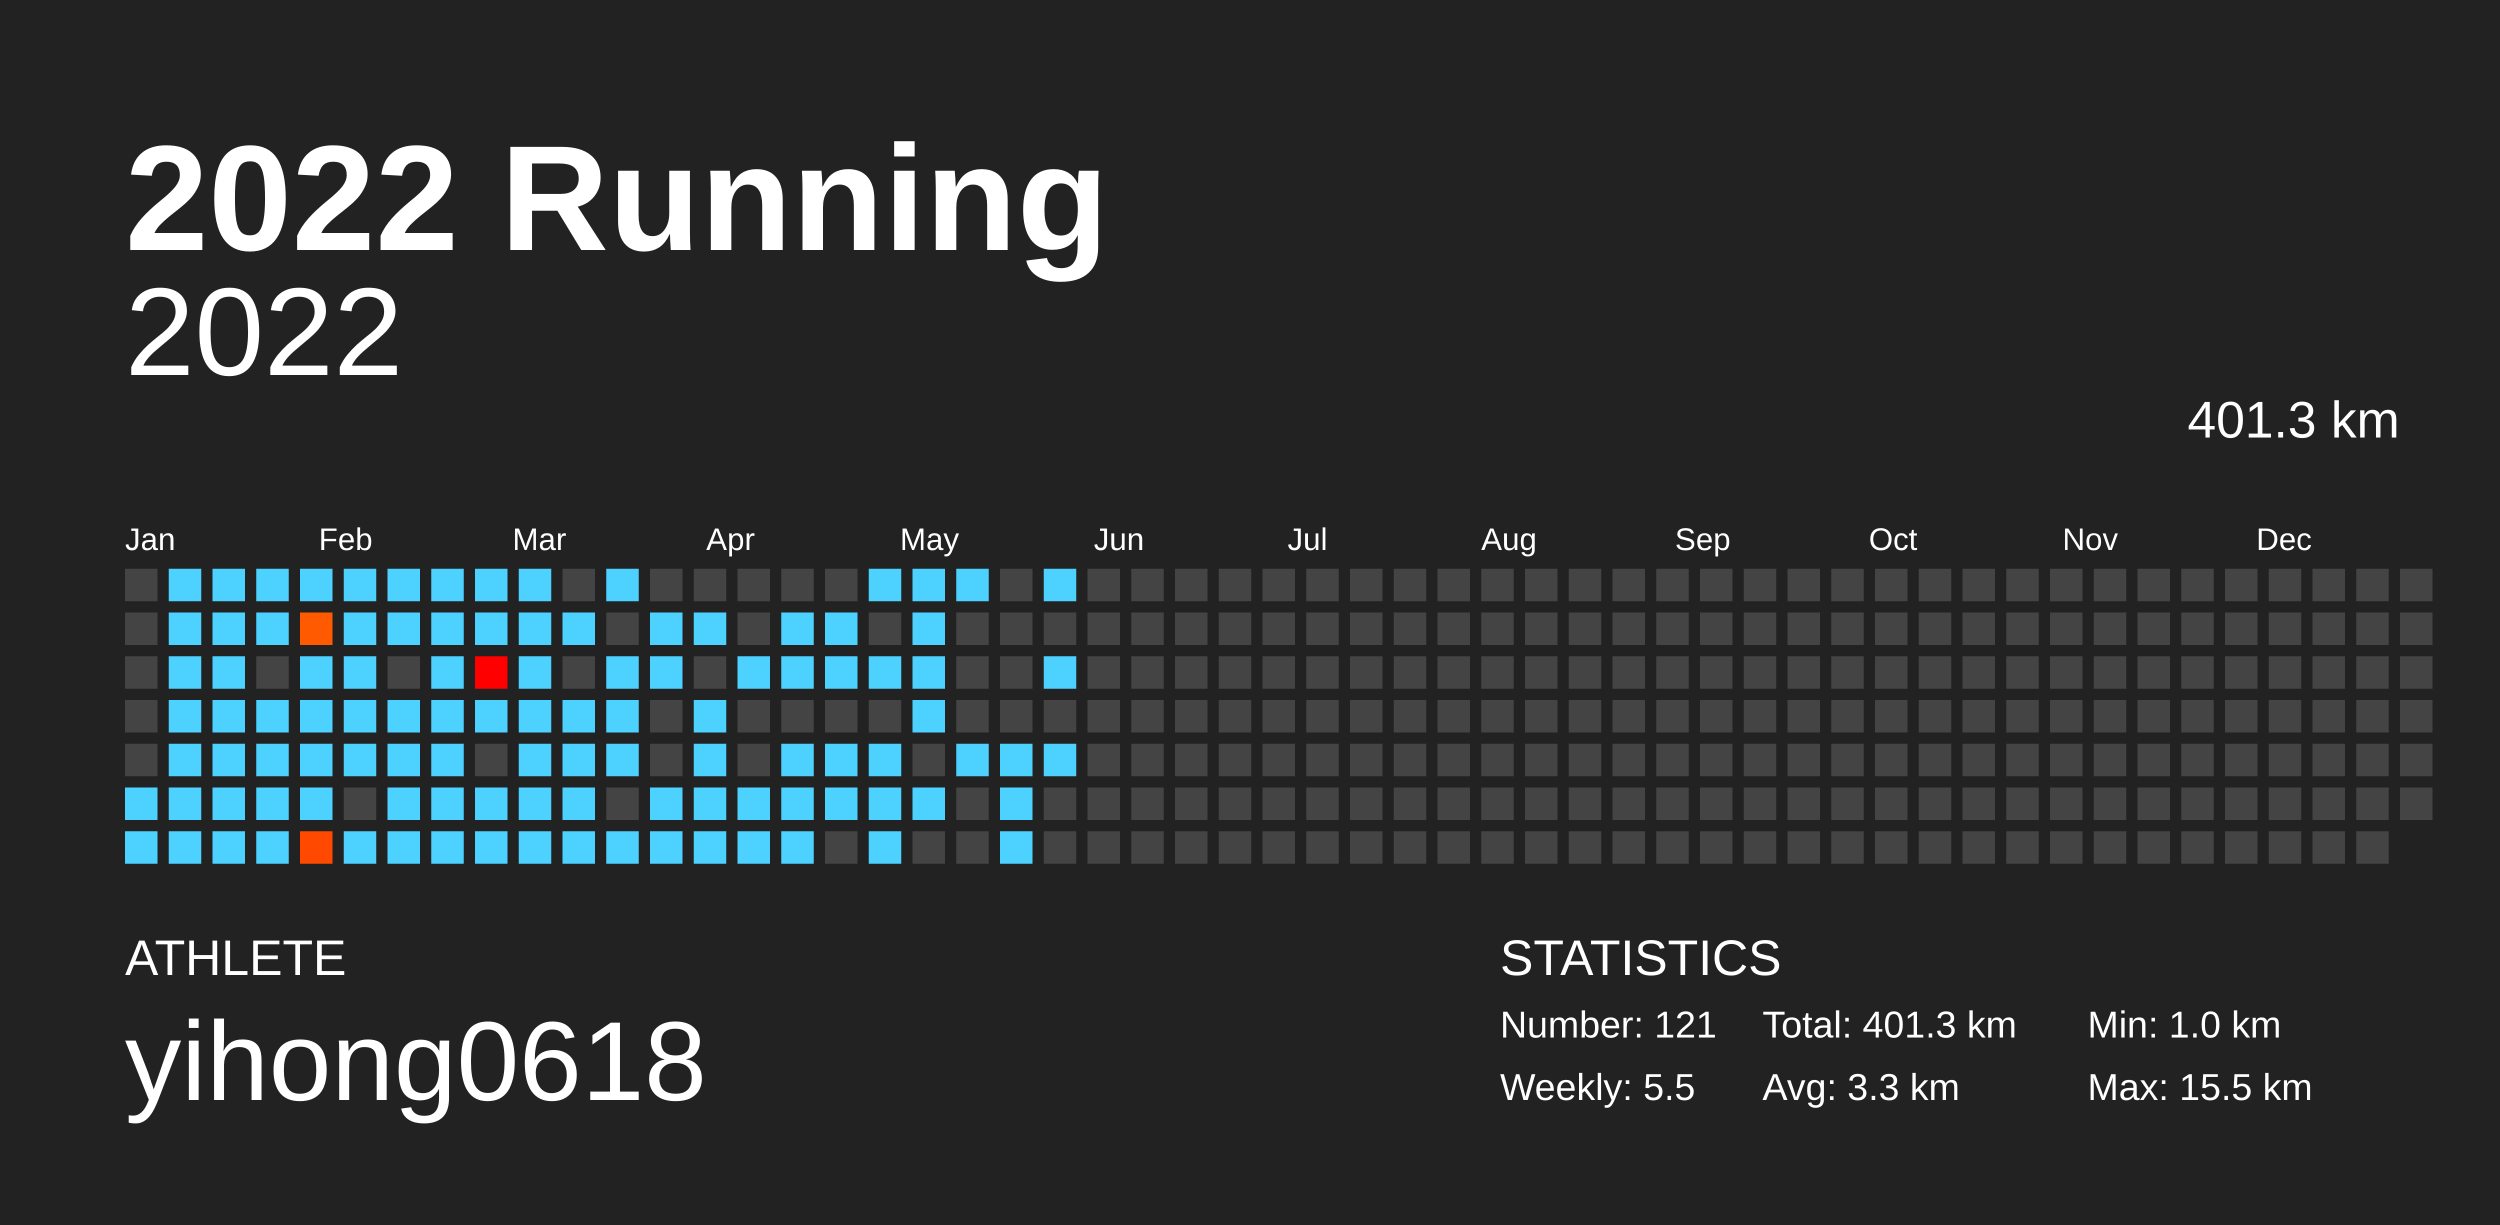
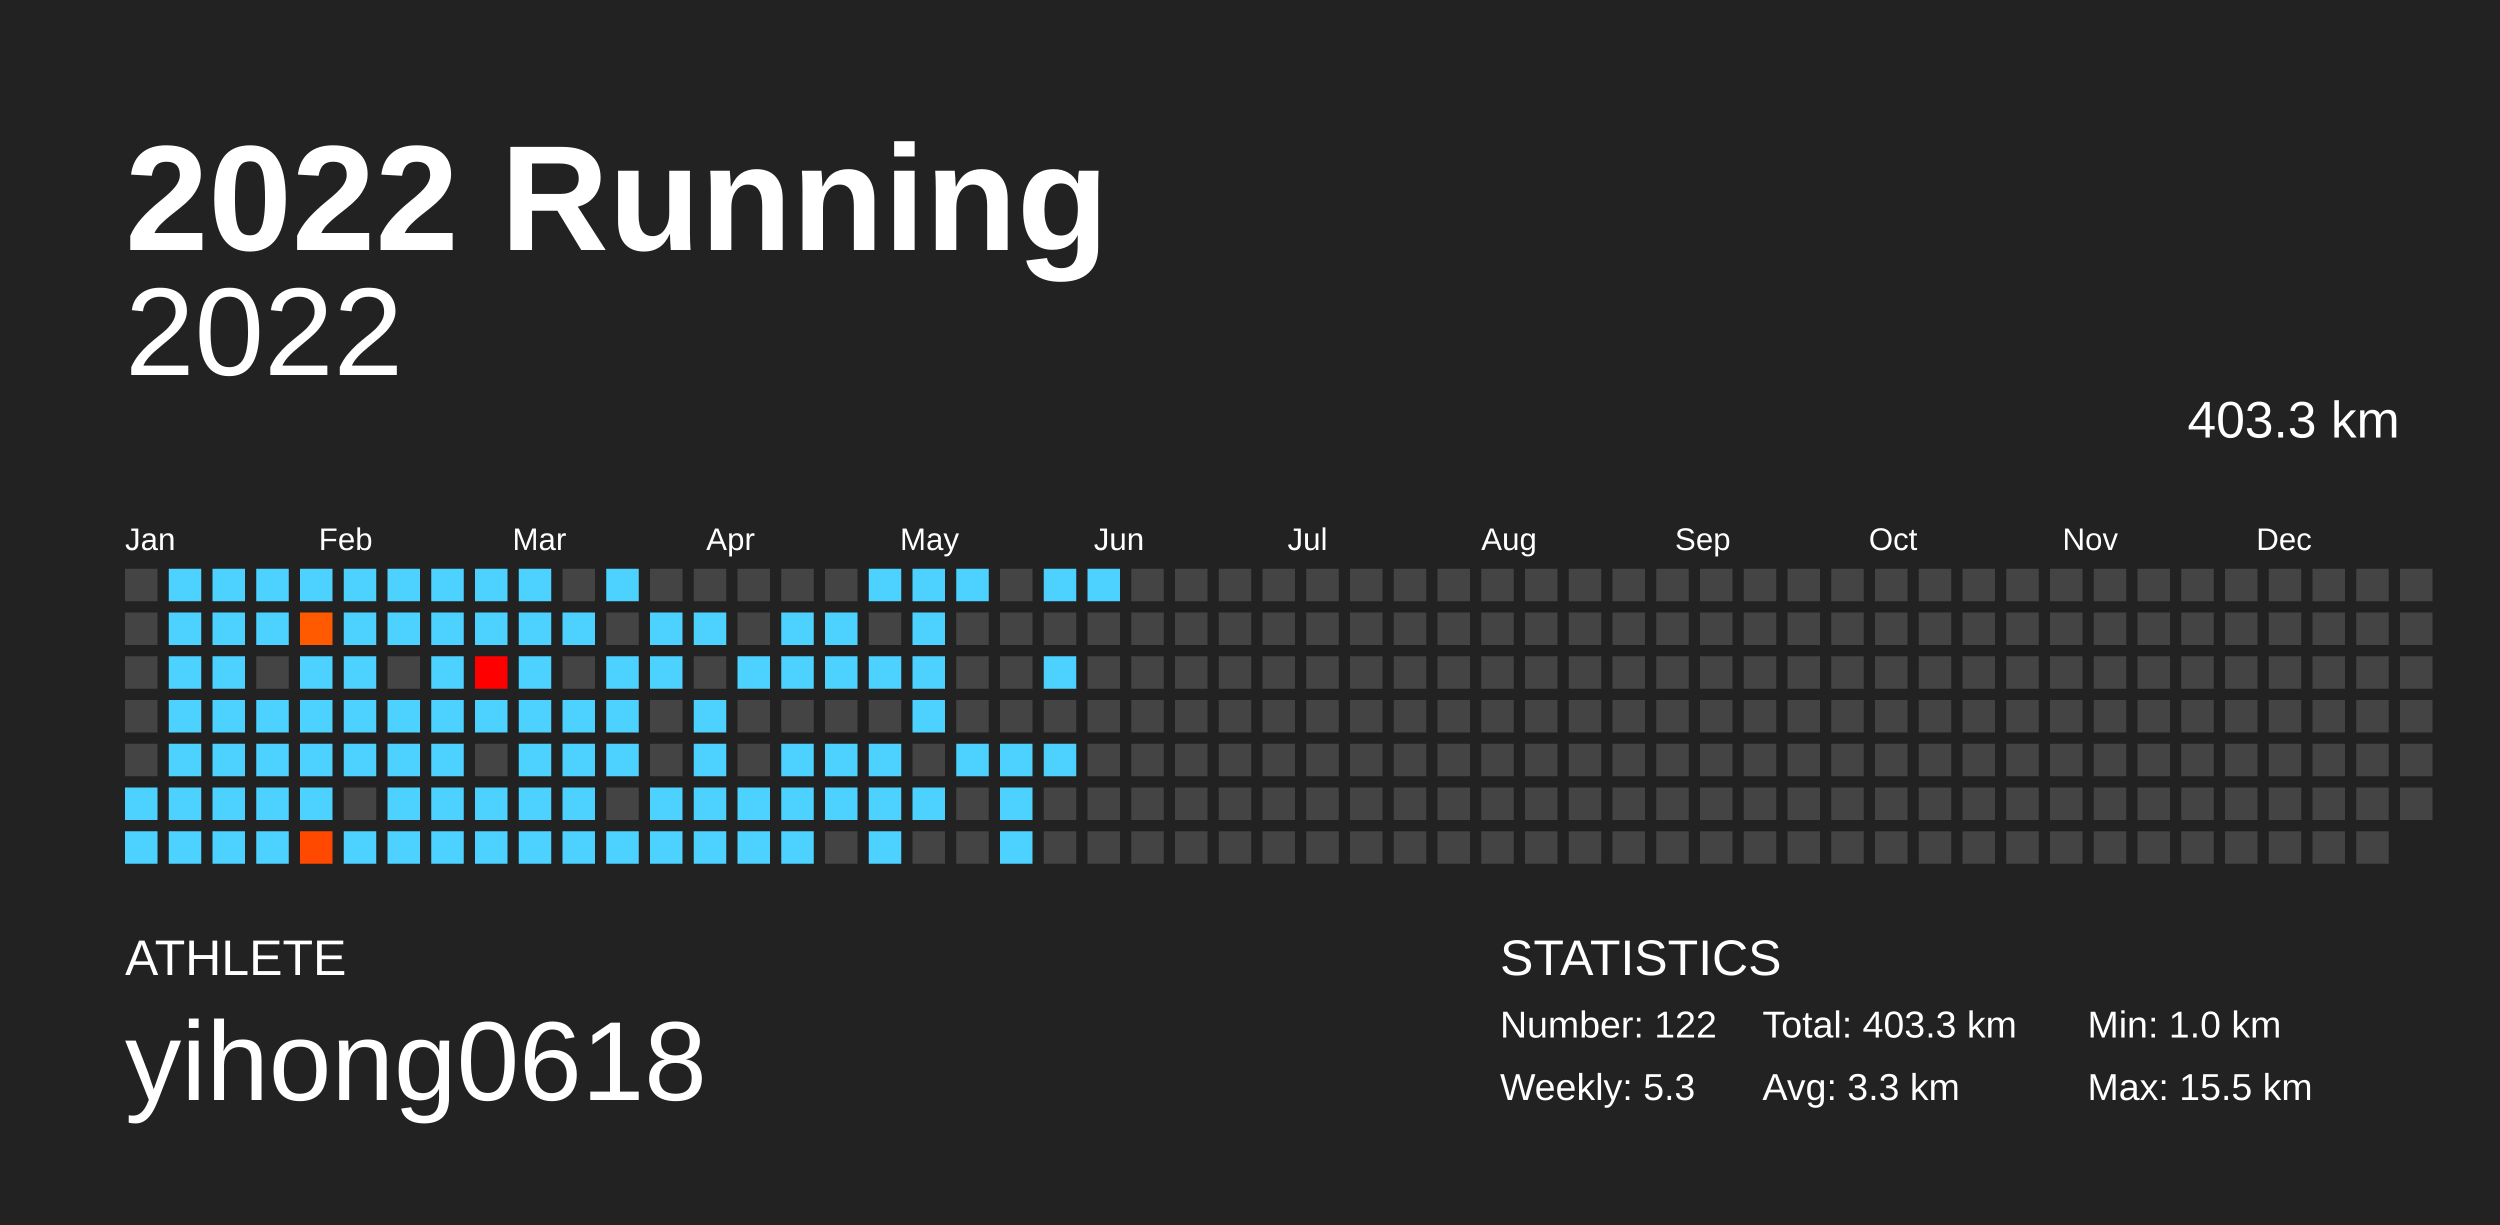
<svg xmlns="http://www.w3.org/2000/svg" baseProfile="full" height="98mm" version="1.1" viewBox="0,0,200,98" width="200mm">
  <defs />
  <rect fill="#222222" height="98" width="200" x="0" y="0" />
  <text fill="#FFFFFF" style="font-size:12px; font-family:Arial; font-weight:bold;" x="10" y="20">2022 Running</text>
  <text fill="#FFFFFF" style="font-size:4px; font-family:Arial" x="10" y="78">ATHLETE</text>
  <text fill="#FFFFFF" style="font-size:9px; font-family:Arial" x="10" y="88">yihong0618</text>
  <text fill="#FFFFFF" style="font-size:4px; font-family:Arial" x="120" y="78">STATISTICS</text>
-   <text fill="#FFFFFF" style="font-size:3px; font-family:Arial" x="120" y="83">Number: 121</text>
-   <text fill="#FFFFFF" style="font-size:3px; font-family:Arial" x="120" y="88">Weekly: 5.5</text>
-   <text fill="#FFFFFF" style="font-size:3px; font-family:Arial" x="141" y="83">Total: 401.3 km</text>
+   <text fill="#FFFFFF" style="font-size:3px; font-family:Arial" x="120" y="83">Number: 122</text>
+   <text fill="#FFFFFF" style="font-size:3px; font-family:Arial" x="120" y="88">Weekly: 5.3</text>
+   <text fill="#FFFFFF" style="font-size:3px; font-family:Arial" x="141" y="83">Total: 403.3 km</text>
  <text fill="#FFFFFF" style="font-size:3px; font-family:Arial" x="141" y="88">Avg: 3.3 km</text>
  <text fill="#FFFFFF" style="font-size:3px; font-family:Arial" x="167" y="83">Min: 1.0 km</text>
  <text fill="#FFFFFF" style="font-size:3px; font-family:Arial" x="167" y="88">Max: 15.5 km</text>
  <text alignment-baseline="hanging" fill="#FFFFFF" style="font-size:10.0px; font-family:Arial;" x="10" y="30">2022</text>
-   <text alignment-baseline="hanging" fill="#FFFFFF" style="font-size:4.125px; font-family:Arial;" x="175" y="35">401.3 km</text>
+   <text alignment-baseline="hanging" fill="#FFFFFF" style="font-size:4.125px; font-family:Arial;" x="175" y="35">403.3 km</text>
  <text fill="#FFFFFF" style="font-size:2.5px; font-family:Arial" x="10.0" y="44">Jan</text>
  <text fill="#FFFFFF" style="font-size:2.5px; font-family:Arial" x="25.5" y="44">Feb</text>
  <text fill="#FFFFFF" style="font-size:2.5px; font-family:Arial" x="41.0" y="44">Mar</text>
  <text fill="#FFFFFF" style="font-size:2.5px; font-family:Arial" x="56.5" y="44">Apr</text>
  <text fill="#FFFFFF" style="font-size:2.5px; font-family:Arial" x="72.0" y="44">May</text>
  <text fill="#FFFFFF" style="font-size:2.5px; font-family:Arial" x="87.5" y="44">Jun</text>
  <text fill="#FFFFFF" style="font-size:2.5px; font-family:Arial" x="103.0" y="44">Jul</text>
  <text fill="#FFFFFF" style="font-size:2.5px; font-family:Arial" x="118.5" y="44">Aug</text>
  <text fill="#FFFFFF" style="font-size:2.5px; font-family:Arial" x="134.0" y="44">Sep</text>
  <text fill="#FFFFFF" style="font-size:2.5px; font-family:Arial" x="149.5" y="44">Oct</text>
  <text fill="#FFFFFF" style="font-size:2.5px; font-family:Arial" x="165.0" y="44">Nov</text>
  <text fill="#FFFFFF" style="font-size:2.5px; font-family:Arial" x="180.5" y="44">Dec</text>
  <rect fill="#444444" height="2.6" width="2.6" x="10.0" y="45.5" />
  <rect fill="#444444" height="2.6" width="2.6" x="10.0" y="49.0" />
  <rect fill="#444444" height="2.6" width="2.6" x="10.0" y="52.5" />
  <rect fill="#444444" height="2.6" width="2.6" x="10.0" y="56.0" />
  <rect fill="#444444" height="2.6" width="2.6" x="10.0" y="59.5" />
  <rect fill="#4dd2ff" height="2.6" width="2.6" x="10.0" y="63.0" />
  <rect fill="#4dd2ff" height="2.6" width="2.6" x="10.0" y="66.5" />
  <rect fill="#4dd2ff" height="2.6" width="2.6" x="13.5" y="45.5" />
  <rect fill="#4dd2ff" height="2.6" width="2.6" x="13.5" y="49.0" />
  <rect fill="#4dd2ff" height="2.6" width="2.6" x="13.5" y="52.5" />
  <rect fill="#4dd2ff" height="2.6" width="2.6" x="13.5" y="56.0" />
  <rect fill="#4dd2ff" height="2.6" width="2.6" x="13.5" y="59.5" />
  <rect fill="#4dd2ff" height="2.6" width="2.6" x="13.5" y="63.0" />
  <rect fill="#4dd2ff" height="2.6" width="2.6" x="13.5" y="66.5" />
  <rect fill="#4dd2ff" height="2.6" width="2.6" x="17.0" y="45.5" />
  <rect fill="#4dd2ff" height="2.6" width="2.6" x="17.0" y="49.0" />
  <rect fill="#4dd2ff" height="2.6" width="2.6" x="17.0" y="52.5" />
  <rect fill="#4dd2ff" height="2.6" width="2.6" x="17.0" y="56.0" />
  <rect fill="#4dd2ff" height="2.6" width="2.6" x="17.0" y="59.5" />
  <rect fill="#4dd2ff" height="2.6" width="2.6" x="17.0" y="63.0" />
  <rect fill="#4dd2ff" height="2.6" width="2.6" x="17.0" y="66.5" />
  <rect fill="#4dd2ff" height="2.6" width="2.6" x="20.5" y="45.5" />
  <rect fill="#4dd2ff" height="2.6" width="2.6" x="20.5" y="49.0" />
  <rect fill="#444444" height="2.6" width="2.6" x="20.5" y="52.5" />
  <rect fill="#4dd2ff" height="2.6" width="2.6" x="20.5" y="56.0" />
  <rect fill="#4dd2ff" height="2.6" width="2.6" x="20.5" y="59.5" />
  <rect fill="#4dd2ff" height="2.6" width="2.6" x="20.5" y="63.0" />
  <rect fill="#4dd2ff" height="2.6" width="2.6" x="20.5" y="66.5" />
  <rect fill="#4dd2ff" height="2.6" width="2.6" x="24.0" y="45.5" />
  <rect fill="#ff5a00" height="2.6" width="2.6" x="24.0" y="49.0" />
  <rect fill="#4dd2ff" height="2.6" width="2.6" x="24.0" y="52.5" />
  <rect fill="#4dd2ff" height="2.6" width="2.6" x="24.0" y="56.0" />
  <rect fill="#4dd2ff" height="2.6" width="2.6" x="24.0" y="59.5" />
  <rect fill="#4dd2ff" height="2.6" width="2.6" x="24.0" y="63.0" />
  <rect fill="#ff4900" height="2.6" width="2.6" x="24.0" y="66.5" />
  <rect fill="#4dd2ff" height="2.6" width="2.6" x="27.5" y="45.5" />
  <rect fill="#4dd2ff" height="2.6" width="2.6" x="27.5" y="49.0" />
  <rect fill="#4dd2ff" height="2.6" width="2.6" x="27.5" y="52.5" />
  <rect fill="#4dd2ff" height="2.6" width="2.6" x="27.5" y="56.0" />
  <rect fill="#4dd2ff" height="2.6" width="2.6" x="27.5" y="59.5" />
  <rect fill="#444444" height="2.6" width="2.6" x="27.5" y="63.0" />
  <rect fill="#4dd2ff" height="2.6" width="2.6" x="27.5" y="66.5" />
  <rect fill="#4dd2ff" height="2.6" width="2.6" x="31.0" y="45.5" />
  <rect fill="#4dd2ff" height="2.6" width="2.6" x="31.0" y="49.0" />
  <rect fill="#444444" height="2.6" width="2.6" x="31.0" y="52.5" />
  <rect fill="#4dd2ff" height="2.6" width="2.6" x="31.0" y="56.0" />
  <rect fill="#4dd2ff" height="2.6" width="2.6" x="31.0" y="59.5" />
  <rect fill="#4dd2ff" height="2.6" width="2.6" x="31.0" y="63.0" />
  <rect fill="#4dd2ff" height="2.6" width="2.6" x="31.0" y="66.5" />
  <rect fill="#4dd2ff" height="2.6" width="2.6" x="34.5" y="45.5" />
  <rect fill="#4dd2ff" height="2.6" width="2.6" x="34.5" y="49.0" />
  <rect fill="#4dd2ff" height="2.6" width="2.6" x="34.5" y="52.5" />
  <rect fill="#4dd2ff" height="2.6" width="2.6" x="34.5" y="56.0" />
  <rect fill="#4dd2ff" height="2.6" width="2.6" x="34.5" y="59.5" />
  <rect fill="#4dd2ff" height="2.6" width="2.6" x="34.5" y="63.0" />
  <rect fill="#4dd2ff" height="2.6" width="2.6" x="34.5" y="66.5" />
  <rect fill="#4dd2ff" height="2.6" width="2.6" x="38.0" y="45.5" />
  <rect fill="#4dd2ff" height="2.6" width="2.6" x="38.0" y="49.0" />
  <rect fill="#ff0000" height="2.6" width="2.6" x="38.0" y="52.5" />
  <rect fill="#4dd2ff" height="2.6" width="2.6" x="38.0" y="56.0" />
  <rect fill="#444444" height="2.6" width="2.6" x="38.0" y="59.5" />
  <rect fill="#4dd2ff" height="2.6" width="2.6" x="38.0" y="63.0" />
  <rect fill="#4dd2ff" height="2.6" width="2.6" x="38.0" y="66.5" />
  <rect fill="#4dd2ff" height="2.6" width="2.6" x="41.5" y="45.5" />
  <rect fill="#4dd2ff" height="2.6" width="2.6" x="41.5" y="49.0" />
  <rect fill="#4dd2ff" height="2.6" width="2.6" x="41.5" y="52.5" />
  <rect fill="#4dd2ff" height="2.6" width="2.6" x="41.5" y="56.0" />
  <rect fill="#4dd2ff" height="2.6" width="2.6" x="41.5" y="59.5" />
  <rect fill="#4dd2ff" height="2.6" width="2.6" x="41.5" y="63.0" />
  <rect fill="#4dd2ff" height="2.6" width="2.6" x="41.5" y="66.5" />
  <rect fill="#444444" height="2.6" width="2.6" x="45.0" y="45.5" />
  <rect fill="#4dd2ff" height="2.6" width="2.6" x="45.0" y="49.0" />
  <rect fill="#444444" height="2.6" width="2.6" x="45.0" y="52.5" />
  <rect fill="#4dd2ff" height="2.6" width="2.6" x="45.0" y="56.0" />
  <rect fill="#4dd2ff" height="2.6" width="2.6" x="45.0" y="59.5" />
  <rect fill="#4dd2ff" height="2.6" width="2.6" x="45.0" y="63.0" />
  <rect fill="#4dd2ff" height="2.6" width="2.6" x="45.0" y="66.5" />
  <rect fill="#4dd2ff" height="2.6" width="2.6" x="48.5" y="45.5" />
  <rect fill="#444444" height="2.6" width="2.6" x="48.5" y="49.0" />
  <rect fill="#4dd2ff" height="2.6" width="2.6" x="48.5" y="52.5" />
  <rect fill="#4dd2ff" height="2.6" width="2.6" x="48.5" y="56.0" />
  <rect fill="#4dd2ff" height="2.6" width="2.6" x="48.5" y="59.5" />
  <rect fill="#444444" height="2.6" width="2.6" x="48.5" y="63.0" />
  <rect fill="#4dd2ff" height="2.6" width="2.6" x="48.5" y="66.5" />
  <rect fill="#444444" height="2.6" width="2.6" x="52.0" y="45.5" />
  <rect fill="#4dd2ff" height="2.6" width="2.6" x="52.0" y="49.0" />
  <rect fill="#4dd2ff" height="2.6" width="2.6" x="52.0" y="52.5" />
  <rect fill="#444444" height="2.6" width="2.6" x="52.0" y="56.0" />
  <rect fill="#444444" height="2.6" width="2.6" x="52.0" y="59.5" />
  <rect fill="#4dd2ff" height="2.6" width="2.6" x="52.0" y="63.0" />
  <rect fill="#4dd2ff" height="2.6" width="2.6" x="52.0" y="66.5" />
  <rect fill="#444444" height="2.6" width="2.6" x="55.5" y="45.5" />
  <rect fill="#4dd2ff" height="2.6" width="2.6" x="55.5" y="49.0" />
  <rect fill="#444444" height="2.6" width="2.6" x="55.5" y="52.5" />
  <rect fill="#4dd2ff" height="2.6" width="2.6" x="55.5" y="56.0" />
  <rect fill="#4dd2ff" height="2.6" width="2.6" x="55.5" y="59.5" />
  <rect fill="#4dd2ff" height="2.6" width="2.6" x="55.5" y="63.0" />
  <rect fill="#4dd2ff" height="2.6" width="2.6" x="55.5" y="66.5" />
  <rect fill="#444444" height="2.6" width="2.6" x="59.0" y="45.5" />
  <rect fill="#444444" height="2.6" width="2.6" x="59.0" y="49.0" />
  <rect fill="#4dd2ff" height="2.6" width="2.6" x="59.0" y="52.5" />
  <rect fill="#444444" height="2.6" width="2.6" x="59.0" y="56.0" />
  <rect fill="#444444" height="2.6" width="2.6" x="59.0" y="59.5" />
  <rect fill="#4dd2ff" height="2.6" width="2.6" x="59.0" y="63.0" />
  <rect fill="#4dd2ff" height="2.6" width="2.6" x="59.0" y="66.5" />
  <rect fill="#444444" height="2.6" width="2.6" x="62.5" y="45.5" />
  <rect fill="#4dd2ff" height="2.6" width="2.6" x="62.5" y="49.0" />
  <rect fill="#4dd2ff" height="2.6" width="2.6" x="62.5" y="52.5" />
  <rect fill="#444444" height="2.6" width="2.6" x="62.5" y="56.0" />
  <rect fill="#4dd2ff" height="2.6" width="2.6" x="62.5" y="59.5" />
  <rect fill="#4dd2ff" height="2.6" width="2.6" x="62.5" y="63.0" />
  <rect fill="#4dd2ff" height="2.6" width="2.6" x="62.5" y="66.5" />
  <rect fill="#444444" height="2.6" width="2.6" x="66.0" y="45.5" />
  <rect fill="#4dd2ff" height="2.6" width="2.6" x="66.0" y="49.0" />
  <rect fill="#4dd2ff" height="2.6" width="2.6" x="66.0" y="52.5" />
  <rect fill="#444444" height="2.6" width="2.6" x="66.0" y="56.0" />
  <rect fill="#4dd2ff" height="2.6" width="2.6" x="66.0" y="59.5" />
  <rect fill="#4dd2ff" height="2.6" width="2.6" x="66.0" y="63.0" />
  <rect fill="#444444" height="2.6" width="2.6" x="66.0" y="66.5" />
  <rect fill="#4dd2ff" height="2.6" width="2.6" x="69.5" y="45.5" />
  <rect fill="#444444" height="2.6" width="2.6" x="69.5" y="49.0" />
  <rect fill="#4dd2ff" height="2.6" width="2.6" x="69.5" y="52.5" />
  <rect fill="#444444" height="2.6" width="2.6" x="69.5" y="56.0" />
  <rect fill="#4dd2ff" height="2.6" width="2.6" x="69.5" y="59.5" />
  <rect fill="#4dd2ff" height="2.6" width="2.6" x="69.5" y="63.0" />
  <rect fill="#4dd2ff" height="2.6" width="2.6" x="69.5" y="66.5" />
  <rect fill="#4dd2ff" height="2.6" width="2.6" x="73.0" y="45.5" />
  <rect fill="#4dd2ff" height="2.6" width="2.6" x="73.0" y="49.0" />
  <rect fill="#4dd2ff" height="2.6" width="2.6" x="73.0" y="52.5" />
  <rect fill="#4dd2ff" height="2.6" width="2.6" x="73.0" y="56.0" />
  <rect fill="#444444" height="2.6" width="2.6" x="73.0" y="59.5" />
  <rect fill="#4dd2ff" height="2.6" width="2.6" x="73.0" y="63.0" />
  <rect fill="#444444" height="2.6" width="2.6" x="73.0" y="66.5" />
  <rect fill="#4dd2ff" height="2.6" width="2.6" x="76.5" y="45.5" />
  <rect fill="#444444" height="2.6" width="2.6" x="76.5" y="49.0" />
  <rect fill="#444444" height="2.6" width="2.6" x="76.5" y="52.5" />
  <rect fill="#444444" height="2.6" width="2.6" x="76.5" y="56.0" />
  <rect fill="#4dd2ff" height="2.6" width="2.6" x="76.5" y="59.5" />
  <rect fill="#444444" height="2.6" width="2.6" x="76.5" y="63.0" />
  <rect fill="#444444" height="2.6" width="2.6" x="76.5" y="66.5" />
  <rect fill="#444444" height="2.6" width="2.6" x="80.0" y="45.5" />
  <rect fill="#444444" height="2.6" width="2.6" x="80.0" y="49.0" />
  <rect fill="#444444" height="2.6" width="2.6" x="80.0" y="52.5" />
  <rect fill="#444444" height="2.6" width="2.6" x="80.0" y="56.0" />
  <rect fill="#4dd2ff" height="2.6" width="2.6" x="80.0" y="59.5" />
  <rect fill="#4dd2ff" height="2.6" width="2.6" x="80.0" y="63.0" />
  <rect fill="#4dd2ff" height="2.6" width="2.6" x="80.0" y="66.5" />
  <rect fill="#4dd2ff" height="2.6" width="2.6" x="83.5" y="45.5" />
  <rect fill="#444444" height="2.6" width="2.6" x="83.5" y="49.0" />
  <rect fill="#4dd2ff" height="2.6" width="2.6" x="83.5" y="52.5" />
  <rect fill="#444444" height="2.6" width="2.6" x="83.5" y="56.0" />
  <rect fill="#4dd2ff" height="2.6" width="2.6" x="83.5" y="59.5" />
  <rect fill="#444444" height="2.6" width="2.6" x="83.5" y="63.0" />
  <rect fill="#444444" height="2.6" width="2.6" x="83.5" y="66.5" />
-   <rect fill="#444444" height="2.6" width="2.6" x="87.0" y="45.5" />
+   <rect fill="#4dd2ff" height="2.6" width="2.6" x="87.0" y="45.5" />
  <rect fill="#444444" height="2.6" width="2.6" x="87.0" y="49.0" />
  <rect fill="#444444" height="2.6" width="2.6" x="87.0" y="52.5" />
  <rect fill="#444444" height="2.6" width="2.6" x="87.0" y="56.0" />
  <rect fill="#444444" height="2.6" width="2.6" x="87.0" y="59.5" />
  <rect fill="#444444" height="2.6" width="2.6" x="87.0" y="63.0" />
  <rect fill="#444444" height="2.6" width="2.6" x="87.0" y="66.5" />
  <rect fill="#444444" height="2.6" width="2.6" x="90.5" y="45.5" />
  <rect fill="#444444" height="2.6" width="2.6" x="90.5" y="49.0" />
  <rect fill="#444444" height="2.6" width="2.6" x="90.5" y="52.5" />
  <rect fill="#444444" height="2.6" width="2.6" x="90.5" y="56.0" />
  <rect fill="#444444" height="2.6" width="2.6" x="90.5" y="59.5" />
  <rect fill="#444444" height="2.6" width="2.6" x="90.5" y="63.0" />
  <rect fill="#444444" height="2.6" width="2.6" x="90.5" y="66.5" />
  <rect fill="#444444" height="2.6" width="2.6" x="94.0" y="45.5" />
  <rect fill="#444444" height="2.6" width="2.6" x="94.0" y="49.0" />
  <rect fill="#444444" height="2.6" width="2.6" x="94.0" y="52.5" />
  <rect fill="#444444" height="2.6" width="2.6" x="94.0" y="56.0" />
  <rect fill="#444444" height="2.6" width="2.6" x="94.0" y="59.5" />
  <rect fill="#444444" height="2.6" width="2.6" x="94.0" y="63.0" />
  <rect fill="#444444" height="2.6" width="2.6" x="94.0" y="66.5" />
  <rect fill="#444444" height="2.6" width="2.6" x="97.5" y="45.5" />
  <rect fill="#444444" height="2.6" width="2.6" x="97.5" y="49.0" />
  <rect fill="#444444" height="2.6" width="2.6" x="97.5" y="52.5" />
  <rect fill="#444444" height="2.6" width="2.6" x="97.5" y="56.0" />
  <rect fill="#444444" height="2.6" width="2.6" x="97.5" y="59.5" />
  <rect fill="#444444" height="2.6" width="2.6" x="97.5" y="63.0" />
  <rect fill="#444444" height="2.6" width="2.6" x="97.5" y="66.5" />
  <rect fill="#444444" height="2.6" width="2.6" x="101.0" y="45.5" />
  <rect fill="#444444" height="2.6" width="2.6" x="101.0" y="49.0" />
  <rect fill="#444444" height="2.6" width="2.6" x="101.0" y="52.5" />
  <rect fill="#444444" height="2.6" width="2.6" x="101.0" y="56.0" />
  <rect fill="#444444" height="2.6" width="2.6" x="101.0" y="59.5" />
  <rect fill="#444444" height="2.6" width="2.6" x="101.0" y="63.0" />
  <rect fill="#444444" height="2.6" width="2.6" x="101.0" y="66.5" />
  <rect fill="#444444" height="2.6" width="2.6" x="104.5" y="45.5" />
  <rect fill="#444444" height="2.6" width="2.6" x="104.5" y="49.0" />
  <rect fill="#444444" height="2.6" width="2.6" x="104.5" y="52.5" />
  <rect fill="#444444" height="2.6" width="2.6" x="104.5" y="56.0" />
  <rect fill="#444444" height="2.6" width="2.6" x="104.5" y="59.5" />
  <rect fill="#444444" height="2.6" width="2.6" x="104.5" y="63.0" />
  <rect fill="#444444" height="2.6" width="2.6" x="104.5" y="66.5" />
  <rect fill="#444444" height="2.6" width="2.6" x="108.0" y="45.5" />
  <rect fill="#444444" height="2.6" width="2.6" x="108.0" y="49.0" />
  <rect fill="#444444" height="2.6" width="2.6" x="108.0" y="52.5" />
  <rect fill="#444444" height="2.6" width="2.6" x="108.0" y="56.0" />
  <rect fill="#444444" height="2.6" width="2.6" x="108.0" y="59.5" />
  <rect fill="#444444" height="2.6" width="2.6" x="108.0" y="63.0" />
  <rect fill="#444444" height="2.6" width="2.6" x="108.0" y="66.5" />
  <rect fill="#444444" height="2.6" width="2.6" x="111.5" y="45.5" />
  <rect fill="#444444" height="2.6" width="2.6" x="111.5" y="49.0" />
  <rect fill="#444444" height="2.6" width="2.6" x="111.5" y="52.5" />
  <rect fill="#444444" height="2.6" width="2.6" x="111.5" y="56.0" />
  <rect fill="#444444" height="2.6" width="2.6" x="111.5" y="59.5" />
  <rect fill="#444444" height="2.6" width="2.6" x="111.5" y="63.0" />
  <rect fill="#444444" height="2.6" width="2.6" x="111.5" y="66.5" />
  <rect fill="#444444" height="2.6" width="2.6" x="115.0" y="45.5" />
  <rect fill="#444444" height="2.6" width="2.6" x="115.0" y="49.0" />
  <rect fill="#444444" height="2.6" width="2.6" x="115.0" y="52.5" />
  <rect fill="#444444" height="2.6" width="2.6" x="115.0" y="56.0" />
  <rect fill="#444444" height="2.6" width="2.6" x="115.0" y="59.5" />
  <rect fill="#444444" height="2.6" width="2.6" x="115.0" y="63.0" />
  <rect fill="#444444" height="2.6" width="2.6" x="115.0" y="66.5" />
  <rect fill="#444444" height="2.6" width="2.6" x="118.5" y="45.5" />
  <rect fill="#444444" height="2.6" width="2.6" x="118.5" y="49.0" />
  <rect fill="#444444" height="2.6" width="2.6" x="118.5" y="52.5" />
  <rect fill="#444444" height="2.6" width="2.6" x="118.5" y="56.0" />
  <rect fill="#444444" height="2.6" width="2.6" x="118.5" y="59.5" />
  <rect fill="#444444" height="2.6" width="2.6" x="118.5" y="63.0" />
  <rect fill="#444444" height="2.6" width="2.6" x="118.5" y="66.5" />
  <rect fill="#444444" height="2.6" width="2.6" x="122.0" y="45.5" />
  <rect fill="#444444" height="2.6" width="2.6" x="122.0" y="49.0" />
  <rect fill="#444444" height="2.6" width="2.6" x="122.0" y="52.5" />
  <rect fill="#444444" height="2.6" width="2.6" x="122.0" y="56.0" />
  <rect fill="#444444" height="2.6" width="2.6" x="122.0" y="59.5" />
  <rect fill="#444444" height="2.6" width="2.6" x="122.0" y="63.0" />
  <rect fill="#444444" height="2.6" width="2.6" x="122.0" y="66.5" />
  <rect fill="#444444" height="2.6" width="2.6" x="125.5" y="45.5" />
  <rect fill="#444444" height="2.6" width="2.6" x="125.5" y="49.0" />
  <rect fill="#444444" height="2.6" width="2.6" x="125.5" y="52.5" />
  <rect fill="#444444" height="2.6" width="2.6" x="125.5" y="56.0" />
  <rect fill="#444444" height="2.6" width="2.6" x="125.5" y="59.5" />
  <rect fill="#444444" height="2.6" width="2.6" x="125.5" y="63.0" />
  <rect fill="#444444" height="2.6" width="2.6" x="125.5" y="66.5" />
  <rect fill="#444444" height="2.6" width="2.6" x="129.0" y="45.5" />
  <rect fill="#444444" height="2.6" width="2.6" x="129.0" y="49.0" />
  <rect fill="#444444" height="2.6" width="2.6" x="129.0" y="52.5" />
  <rect fill="#444444" height="2.6" width="2.6" x="129.0" y="56.0" />
  <rect fill="#444444" height="2.6" width="2.6" x="129.0" y="59.5" />
  <rect fill="#444444" height="2.6" width="2.6" x="129.0" y="63.0" />
  <rect fill="#444444" height="2.6" width="2.6" x="129.0" y="66.5" />
  <rect fill="#444444" height="2.6" width="2.6" x="132.5" y="45.5" />
  <rect fill="#444444" height="2.6" width="2.6" x="132.5" y="49.0" />
  <rect fill="#444444" height="2.6" width="2.6" x="132.5" y="52.5" />
  <rect fill="#444444" height="2.6" width="2.6" x="132.5" y="56.0" />
  <rect fill="#444444" height="2.6" width="2.6" x="132.5" y="59.5" />
  <rect fill="#444444" height="2.6" width="2.6" x="132.5" y="63.0" />
  <rect fill="#444444" height="2.6" width="2.6" x="132.5" y="66.5" />
  <rect fill="#444444" height="2.6" width="2.6" x="136.0" y="45.5" />
  <rect fill="#444444" height="2.6" width="2.6" x="136.0" y="49.0" />
  <rect fill="#444444" height="2.6" width="2.6" x="136.0" y="52.5" />
  <rect fill="#444444" height="2.6" width="2.6" x="136.0" y="56.0" />
  <rect fill="#444444" height="2.6" width="2.6" x="136.0" y="59.5" />
  <rect fill="#444444" height="2.6" width="2.6" x="136.0" y="63.0" />
  <rect fill="#444444" height="2.6" width="2.6" x="136.0" y="66.5" />
  <rect fill="#444444" height="2.6" width="2.6" x="139.5" y="45.5" />
  <rect fill="#444444" height="2.6" width="2.6" x="139.5" y="49.0" />
  <rect fill="#444444" height="2.6" width="2.6" x="139.5" y="52.5" />
  <rect fill="#444444" height="2.6" width="2.6" x="139.5" y="56.0" />
  <rect fill="#444444" height="2.6" width="2.6" x="139.5" y="59.5" />
  <rect fill="#444444" height="2.6" width="2.6" x="139.5" y="63.0" />
  <rect fill="#444444" height="2.6" width="2.6" x="139.5" y="66.5" />
  <rect fill="#444444" height="2.6" width="2.6" x="143.0" y="45.5" />
  <rect fill="#444444" height="2.6" width="2.6" x="143.0" y="49.0" />
  <rect fill="#444444" height="2.6" width="2.6" x="143.0" y="52.5" />
  <rect fill="#444444" height="2.6" width="2.6" x="143.0" y="56.0" />
  <rect fill="#444444" height="2.6" width="2.6" x="143.0" y="59.5" />
  <rect fill="#444444" height="2.6" width="2.6" x="143.0" y="63.0" />
  <rect fill="#444444" height="2.6" width="2.6" x="143.0" y="66.5" />
  <rect fill="#444444" height="2.6" width="2.6" x="146.5" y="45.5" />
  <rect fill="#444444" height="2.6" width="2.6" x="146.5" y="49.0" />
  <rect fill="#444444" height="2.6" width="2.6" x="146.5" y="52.5" />
  <rect fill="#444444" height="2.6" width="2.6" x="146.5" y="56.0" />
  <rect fill="#444444" height="2.6" width="2.6" x="146.5" y="59.5" />
  <rect fill="#444444" height="2.6" width="2.6" x="146.5" y="63.0" />
  <rect fill="#444444" height="2.6" width="2.6" x="146.5" y="66.5" />
  <rect fill="#444444" height="2.6" width="2.6" x="150.0" y="45.5" />
  <rect fill="#444444" height="2.6" width="2.6" x="150.0" y="49.0" />
  <rect fill="#444444" height="2.6" width="2.6" x="150.0" y="52.5" />
  <rect fill="#444444" height="2.6" width="2.6" x="150.0" y="56.0" />
  <rect fill="#444444" height="2.6" width="2.6" x="150.0" y="59.5" />
  <rect fill="#444444" height="2.6" width="2.6" x="150.0" y="63.0" />
  <rect fill="#444444" height="2.6" width="2.6" x="150.0" y="66.5" />
  <rect fill="#444444" height="2.6" width="2.6" x="153.5" y="45.5" />
  <rect fill="#444444" height="2.6" width="2.6" x="153.5" y="49.0" />
  <rect fill="#444444" height="2.6" width="2.6" x="153.5" y="52.5" />
  <rect fill="#444444" height="2.6" width="2.6" x="153.5" y="56.0" />
  <rect fill="#444444" height="2.6" width="2.6" x="153.5" y="59.5" />
  <rect fill="#444444" height="2.6" width="2.6" x="153.5" y="63.0" />
  <rect fill="#444444" height="2.6" width="2.6" x="153.5" y="66.5" />
  <rect fill="#444444" height="2.6" width="2.6" x="157.0" y="45.5" />
  <rect fill="#444444" height="2.6" width="2.6" x="157.0" y="49.0" />
  <rect fill="#444444" height="2.6" width="2.6" x="157.0" y="52.5" />
  <rect fill="#444444" height="2.6" width="2.6" x="157.0" y="56.0" />
  <rect fill="#444444" height="2.6" width="2.6" x="157.0" y="59.5" />
  <rect fill="#444444" height="2.6" width="2.6" x="157.0" y="63.0" />
  <rect fill="#444444" height="2.6" width="2.6" x="157.0" y="66.5" />
  <rect fill="#444444" height="2.6" width="2.6" x="160.5" y="45.5" />
  <rect fill="#444444" height="2.6" width="2.6" x="160.5" y="49.0" />
  <rect fill="#444444" height="2.6" width="2.6" x="160.5" y="52.5" />
  <rect fill="#444444" height="2.6" width="2.6" x="160.5" y="56.0" />
  <rect fill="#444444" height="2.6" width="2.6" x="160.5" y="59.5" />
  <rect fill="#444444" height="2.6" width="2.6" x="160.5" y="63.0" />
  <rect fill="#444444" height="2.6" width="2.6" x="160.5" y="66.5" />
  <rect fill="#444444" height="2.6" width="2.6" x="164.0" y="45.5" />
  <rect fill="#444444" height="2.6" width="2.6" x="164.0" y="49.0" />
  <rect fill="#444444" height="2.6" width="2.6" x="164.0" y="52.5" />
  <rect fill="#444444" height="2.6" width="2.6" x="164.0" y="56.0" />
  <rect fill="#444444" height="2.6" width="2.6" x="164.0" y="59.5" />
  <rect fill="#444444" height="2.6" width="2.6" x="164.0" y="63.0" />
  <rect fill="#444444" height="2.6" width="2.6" x="164.0" y="66.5" />
  <rect fill="#444444" height="2.6" width="2.6" x="167.5" y="45.5" />
  <rect fill="#444444" height="2.6" width="2.6" x="167.5" y="49.0" />
  <rect fill="#444444" height="2.6" width="2.6" x="167.5" y="52.5" />
  <rect fill="#444444" height="2.6" width="2.6" x="167.5" y="56.0" />
  <rect fill="#444444" height="2.6" width="2.6" x="167.5" y="59.5" />
  <rect fill="#444444" height="2.6" width="2.6" x="167.5" y="63.0" />
  <rect fill="#444444" height="2.6" width="2.6" x="167.5" y="66.5" />
  <rect fill="#444444" height="2.6" width="2.6" x="171.0" y="45.5" />
  <rect fill="#444444" height="2.6" width="2.6" x="171.0" y="49.0" />
  <rect fill="#444444" height="2.6" width="2.6" x="171.0" y="52.5" />
  <rect fill="#444444" height="2.6" width="2.6" x="171.0" y="56.0" />
  <rect fill="#444444" height="2.6" width="2.6" x="171.0" y="59.5" />
  <rect fill="#444444" height="2.6" width="2.6" x="171.0" y="63.0" />
  <rect fill="#444444" height="2.6" width="2.6" x="171.0" y="66.5" />
  <rect fill="#444444" height="2.6" width="2.6" x="174.5" y="45.5" />
  <rect fill="#444444" height="2.6" width="2.6" x="174.5" y="49.0" />
  <rect fill="#444444" height="2.6" width="2.6" x="174.5" y="52.5" />
  <rect fill="#444444" height="2.6" width="2.6" x="174.5" y="56.0" />
  <rect fill="#444444" height="2.6" width="2.6" x="174.5" y="59.5" />
  <rect fill="#444444" height="2.6" width="2.6" x="174.5" y="63.0" />
  <rect fill="#444444" height="2.6" width="2.6" x="174.5" y="66.5" />
  <rect fill="#444444" height="2.6" width="2.6" x="178.0" y="45.5" />
  <rect fill="#444444" height="2.6" width="2.6" x="178.0" y="49.0" />
  <rect fill="#444444" height="2.6" width="2.6" x="178.0" y="52.5" />
  <rect fill="#444444" height="2.6" width="2.6" x="178.0" y="56.0" />
  <rect fill="#444444" height="2.6" width="2.6" x="178.0" y="59.5" />
  <rect fill="#444444" height="2.6" width="2.6" x="178.0" y="63.0" />
  <rect fill="#444444" height="2.6" width="2.6" x="178.0" y="66.5" />
  <rect fill="#444444" height="2.6" width="2.6" x="181.5" y="45.5" />
  <rect fill="#444444" height="2.6" width="2.6" x="181.5" y="49.0" />
  <rect fill="#444444" height="2.6" width="2.6" x="181.5" y="52.5" />
  <rect fill="#444444" height="2.6" width="2.6" x="181.5" y="56.0" />
  <rect fill="#444444" height="2.6" width="2.6" x="181.5" y="59.5" />
  <rect fill="#444444" height="2.6" width="2.6" x="181.5" y="63.0" />
  <rect fill="#444444" height="2.6" width="2.6" x="181.5" y="66.5" />
  <rect fill="#444444" height="2.6" width="2.6" x="185.0" y="45.5" />
  <rect fill="#444444" height="2.6" width="2.6" x="185.0" y="49.0" />
  <rect fill="#444444" height="2.6" width="2.6" x="185.0" y="52.5" />
  <rect fill="#444444" height="2.6" width="2.6" x="185.0" y="56.0" />
  <rect fill="#444444" height="2.6" width="2.6" x="185.0" y="59.5" />
  <rect fill="#444444" height="2.6" width="2.6" x="185.0" y="63.0" />
  <rect fill="#444444" height="2.6" width="2.6" x="185.0" y="66.5" />
  <rect fill="#444444" height="2.6" width="2.6" x="188.5" y="45.5" />
  <rect fill="#444444" height="2.6" width="2.6" x="188.5" y="49.0" />
  <rect fill="#444444" height="2.6" width="2.6" x="188.5" y="52.5" />
  <rect fill="#444444" height="2.6" width="2.6" x="188.5" y="56.0" />
  <rect fill="#444444" height="2.6" width="2.6" x="188.5" y="59.5" />
  <rect fill="#444444" height="2.6" width="2.6" x="188.5" y="63.0" />
  <rect fill="#444444" height="2.6" width="2.6" x="188.5" y="66.5" />
  <rect fill="#444444" height="2.6" width="2.6" x="192.0" y="45.5" />
  <rect fill="#444444" height="2.6" width="2.6" x="192.0" y="49.0" />
  <rect fill="#444444" height="2.6" width="2.6" x="192.0" y="52.5" />
  <rect fill="#444444" height="2.6" width="2.6" x="192.0" y="56.0" />
  <rect fill="#444444" height="2.6" width="2.6" x="192.0" y="59.5" />
  <rect fill="#444444" height="2.6" width="2.6" x="192.0" y="63.0" />
</svg>
